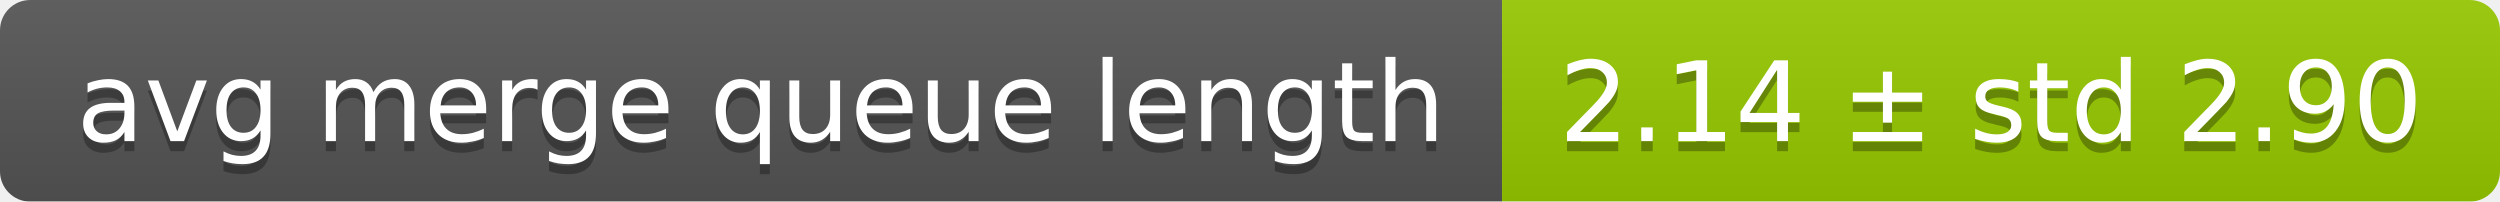
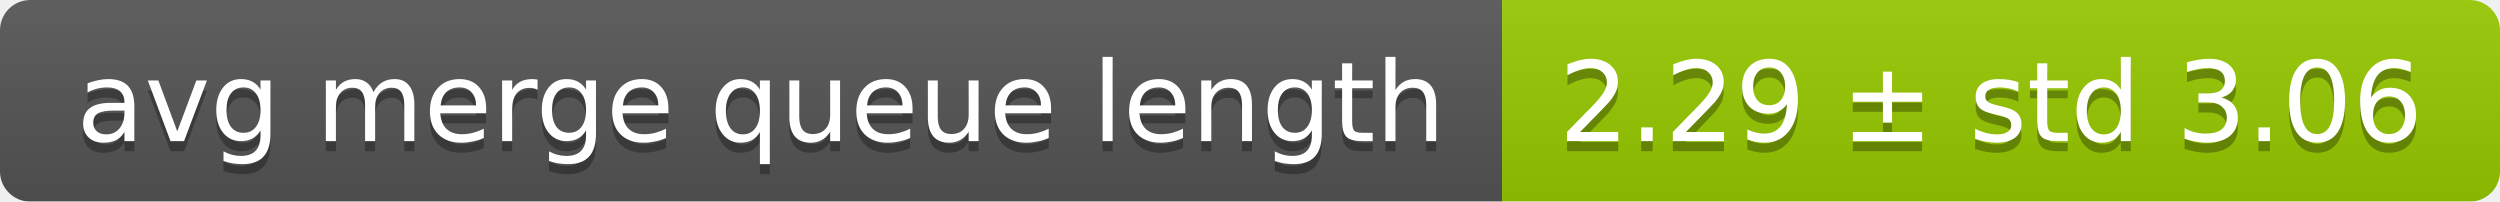
<svg xmlns="http://www.w3.org/2000/svg" width="248" height="20">
  <linearGradient id="smooth" x2="0" y2="100%">
    <stop offset="0" stop-color="#bbb" stop-opacity=".1" />
    <stop offset="1" stop-opacity=".1" />
  </linearGradient>
  <mask id="round">
    <rect width="248" height="20" rx="3" fill="#fff" />
  </mask>
  <g mask="url(#round)">
    <rect width="149" height="20" fill="#555" />
    <rect x="149" width="99" height="20" fill="#97ca00" />
    <rect width="248" height="20" fill="url(#smooth)" />
  </g>
  <g fill="#fff" text-anchor="middle" font-family="DejaVu Sans,Verdana,Geneva,sans-serif" font-size="11">
    <text x="75.5" y="15" fill="#010101" fill-opacity=".3">avg merge queue length</text>
    <text x="75.5" y="14">avg merge queue length</text>
-     <text x="197.5" y="15" fill="#010101" fill-opacity=".3">2.14 ± std 2.90</text>
-     <text x="197.5" y="14">2.14 ± std 2.90</text>
+     <text x="197.5" y="15" fill="#010101" fill-opacity=".3">2.29 ± std 3.06</text>
+     <text x="197.5" y="14">2.29 ± std 3.06</text>
  </g>
</svg>
